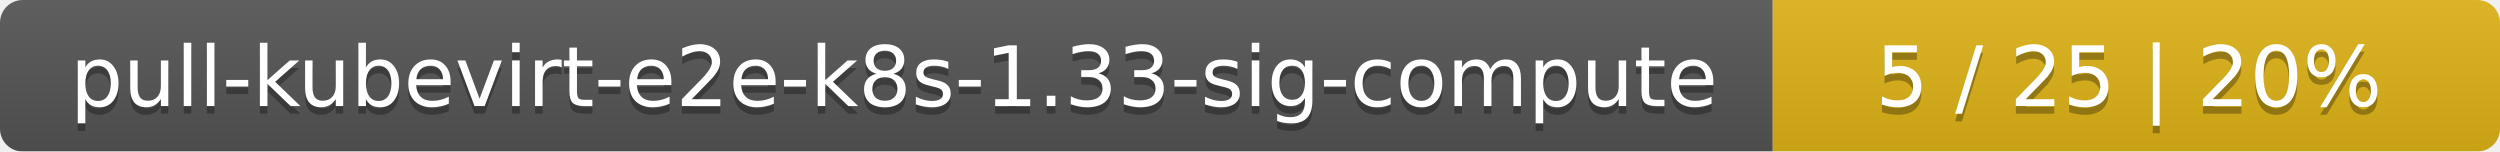
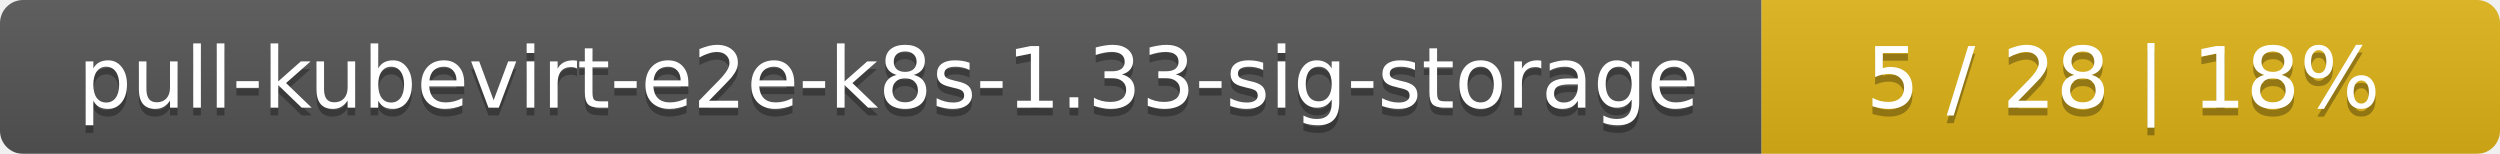
- <svg xmlns="http://www.w3.org/2000/svg" width="330" height="20">
+ <svg xmlns="http://www.w3.org/2000/svg" width="325" height="20">
  <linearGradient id="smooth" x2="0" y2="100%">
    <stop offset="0" stop-color="#bbb" stop-opacity=".1" />
    <stop offset="1" stop-opacity=".1" />
  </linearGradient>
  <mask id="round">
-     <rect width="330" height="20" rx="3" fill="#fff" />
+     <rect width="325" height="20" rx="3" fill="#fff" />
  </mask>
  <g mask="url(#round)">
-     <rect width="234" height="20" fill="#555" />
-     <rect x="234" width="96" height="20" fill="#dfb317" />
-     <rect width="330" height="20" fill="url(#smooth)" />
+     <rect width="229" height="20" fill="#555" />
+     <rect x="229" width="96" height="20" fill="#dfb317" />
+     <rect width="325" height="20" fill="url(#smooth)" />
  </g>
  <g fill="#fff" text-anchor="middle" font-family="DejaVu Sans,Verdana,Geneva,sans-serif" font-size="11">
-     <text x="118" y="15" fill="#010101" fill-opacity=".3">pull-kubevirt-e2e-k8s-1.33-sig-compute</text>
-     <text x="118" y="14">pull-kubevirt-e2e-k8s-1.33-sig-compute</text>
-     <text x="281" y="15" fill="#010101" fill-opacity=".3">5 / 25    |    20%</text>
-     <text x="281" y="14">5 / 25    |    20%</text>
+     <text x="115.5" y="15" fill="#010101" fill-opacity=".3">pull-kubevirt-e2e-k8s-1.33-sig-storage</text>
+     <text x="115.5" y="14">pull-kubevirt-e2e-k8s-1.33-sig-storage</text>
+     <text x="276" y="15" fill="#010101" fill-opacity=".3">5 / 28    |    18%</text>
+     <text x="276" y="14">5 / 28    |    18%</text>
  </g>
</svg>
